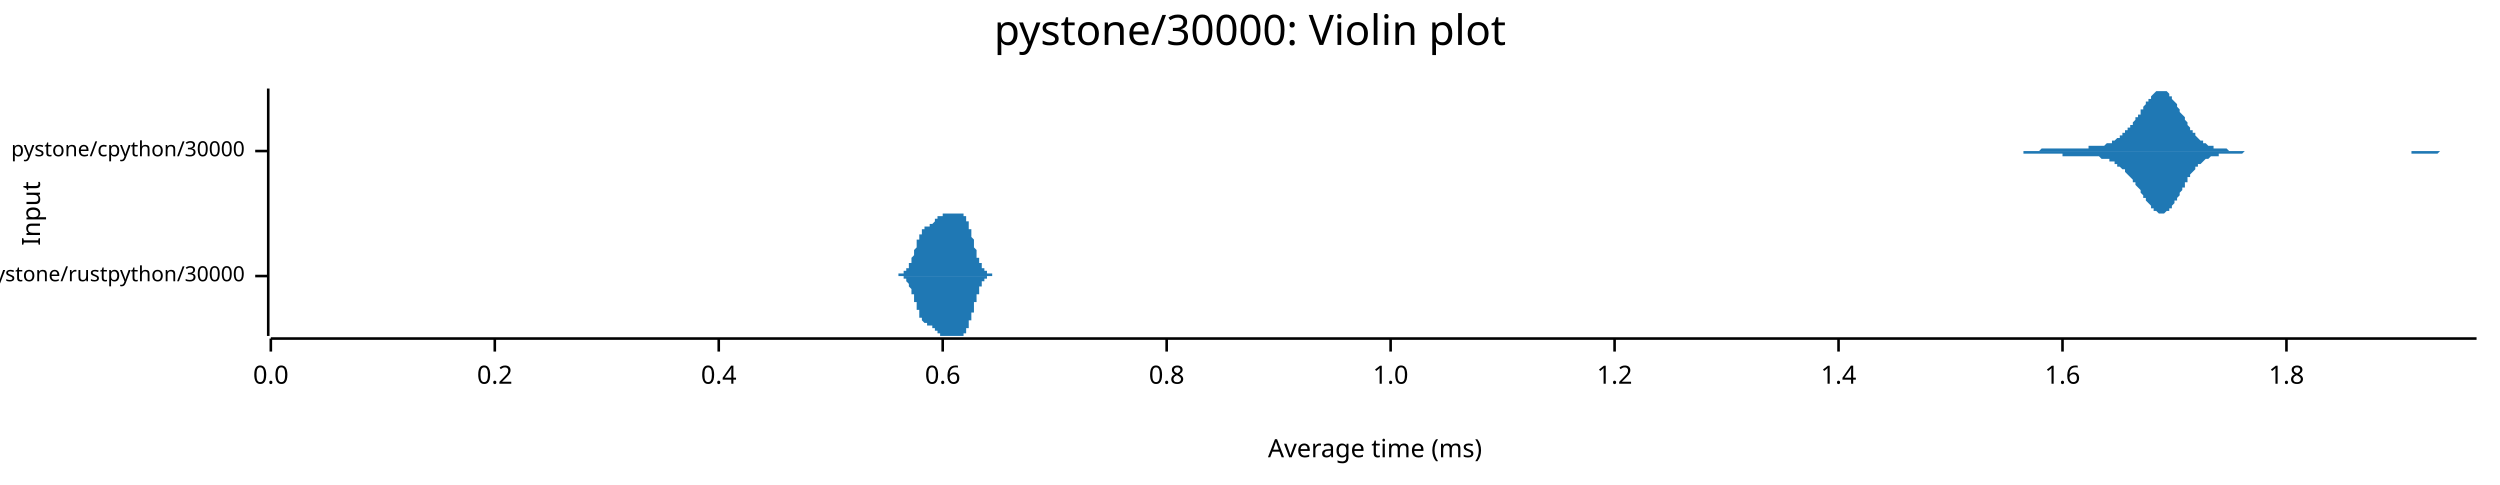
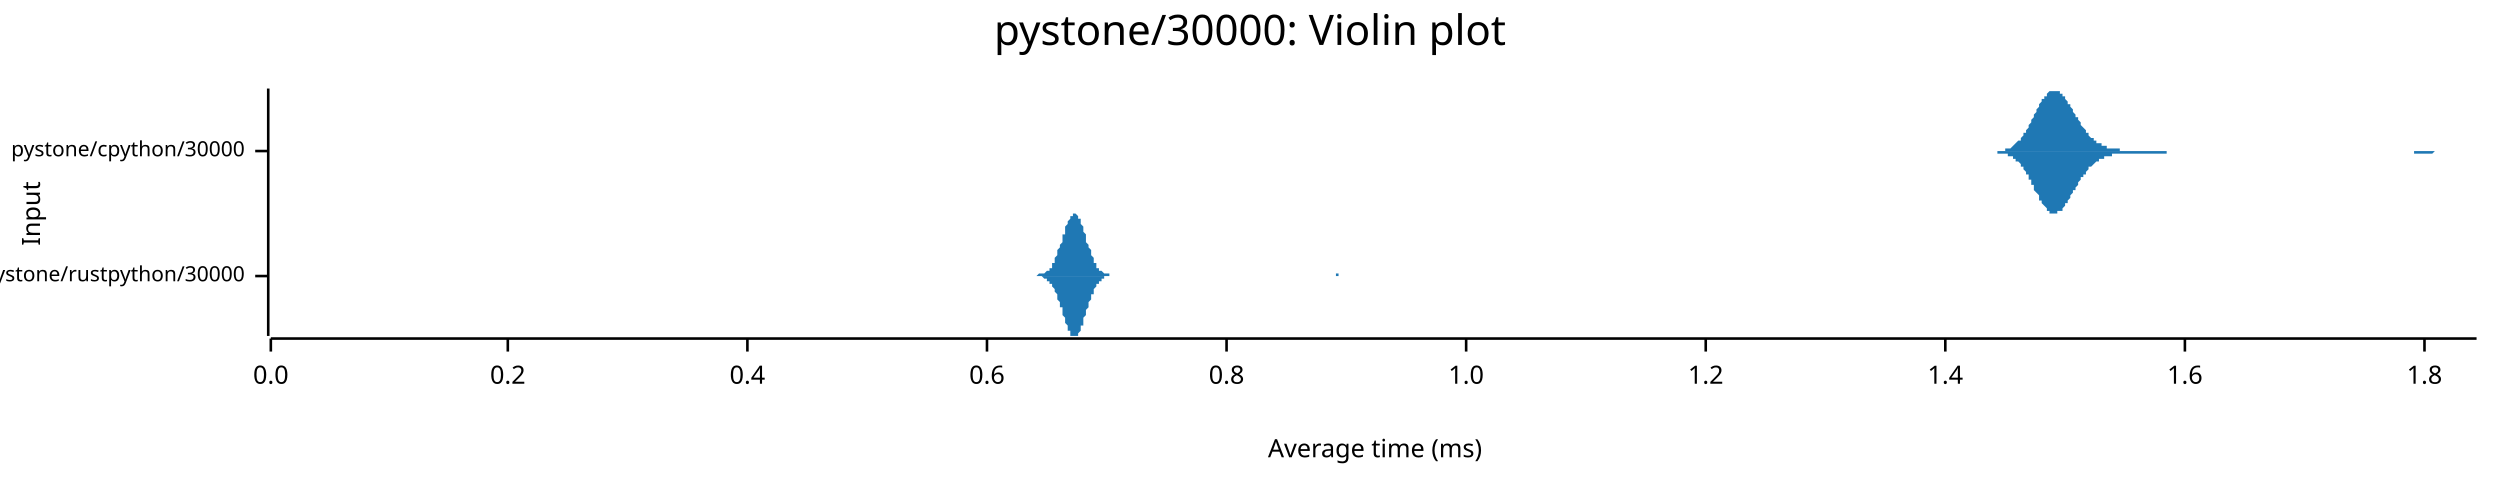
<svg xmlns="http://www.w3.org/2000/svg" width="960" height="186" viewBox="0 0 960 186">
  <text x="480" y="5" dy="0.76em" text-anchor="middle" font-family="sans-serif" font-size="16.129" opacity="1" fill="#000000">
pystone/30000: Violin plot
</text>
  <text x="8" y="82" dy="0.76em" text-anchor="middle" font-family="sans-serif" font-size="9.677" opacity="1" fill="#000000" transform="rotate(270, 8, 82)">
Input
</text>
  <text x="528" y="178" dy="-0.5ex" text-anchor="middle" font-family="sans-serif" font-size="9.677" opacity="1" fill="#000000">
Average time (ms)
</text>
  <polyline fill="none" opacity="1" stroke="#000000" stroke-width="1" points="103,34 103,129 " />
  <text x="94" y="106" dy="0.5ex" text-anchor="end" font-family="sans-serif" font-size="8.065" opacity="1" fill="#000000">
pystone/rustpython/30000
</text>
  <polyline fill="none" opacity="1" stroke="#000000" stroke-width="1" points="98,106 103,106 " />
  <text x="94" y="58" dy="0.5ex" text-anchor="end" font-family="sans-serif" font-size="8.065" opacity="1" fill="#000000">
pystone/cpython/30000
</text>
  <polyline fill="none" opacity="1" stroke="#000000" stroke-width="1" points="98,58 103,58 " />
  <polyline fill="none" opacity="1" stroke="#000000" stroke-width="1" points="104,130 951,130 " />
  <text x="104" y="140" dy="0.76em" text-anchor="middle" font-family="sans-serif" font-size="9.677" opacity="1" fill="#000000">
0.0
</text>
  <polyline fill="none" opacity="1" stroke="#000000" stroke-width="1" points="104,130 104,135 " />
-   <text x="190" y="140" dy="0.76em" text-anchor="middle" font-family="sans-serif" font-size="9.677" opacity="1" fill="#000000">
+   <text x="195" y="140" dy="0.76em" text-anchor="middle" font-family="sans-serif" font-size="9.677" opacity="1" fill="#000000">
0.2
</text>
-   <polyline fill="none" opacity="1" stroke="#000000" stroke-width="1" points="190,130 190,135 " />
-   <text x="276" y="140" dy="0.76em" text-anchor="middle" font-family="sans-serif" font-size="9.677" opacity="1" fill="#000000">
+   <polyline fill="none" opacity="1" stroke="#000000" stroke-width="1" points="195,130 195,135 " />
+   <text x="287" y="140" dy="0.76em" text-anchor="middle" font-family="sans-serif" font-size="9.677" opacity="1" fill="#000000">
0.4
</text>
-   <polyline fill="none" opacity="1" stroke="#000000" stroke-width="1" points="276,130 276,135 " />
-   <text x="362" y="140" dy="0.76em" text-anchor="middle" font-family="sans-serif" font-size="9.677" opacity="1" fill="#000000">
+   <polyline fill="none" opacity="1" stroke="#000000" stroke-width="1" points="287,130 287,135 " />
+   <text x="379" y="140" dy="0.76em" text-anchor="middle" font-family="sans-serif" font-size="9.677" opacity="1" fill="#000000">
0.6
</text>
-   <polyline fill="none" opacity="1" stroke="#000000" stroke-width="1" points="362,130 362,135 " />
-   <text x="448" y="140" dy="0.76em" text-anchor="middle" font-family="sans-serif" font-size="9.677" opacity="1" fill="#000000">
+   <polyline fill="none" opacity="1" stroke="#000000" stroke-width="1" points="379,130 379,135 " />
+   <text x="471" y="140" dy="0.76em" text-anchor="middle" font-family="sans-serif" font-size="9.677" opacity="1" fill="#000000">
0.8
</text>
-   <polyline fill="none" opacity="1" stroke="#000000" stroke-width="1" points="448,130 448,135 " />
-   <text x="534" y="140" dy="0.76em" text-anchor="middle" font-family="sans-serif" font-size="9.677" opacity="1" fill="#000000">
+   <polyline fill="none" opacity="1" stroke="#000000" stroke-width="1" points="471,130 471,135 " />
+   <text x="563" y="140" dy="0.76em" text-anchor="middle" font-family="sans-serif" font-size="9.677" opacity="1" fill="#000000">
1.0
</text>
-   <polyline fill="none" opacity="1" stroke="#000000" stroke-width="1" points="534,130 534,135 " />
-   <text x="620" y="140" dy="0.76em" text-anchor="middle" font-family="sans-serif" font-size="9.677" opacity="1" fill="#000000">
+   <polyline fill="none" opacity="1" stroke="#000000" stroke-width="1" points="563,130 563,135 " />
+   <text x="655" y="140" dy="0.76em" text-anchor="middle" font-family="sans-serif" font-size="9.677" opacity="1" fill="#000000">
1.2
</text>
-   <polyline fill="none" opacity="1" stroke="#000000" stroke-width="1" points="620,130 620,135 " />
-   <text x="706" y="140" dy="0.76em" text-anchor="middle" font-family="sans-serif" font-size="9.677" opacity="1" fill="#000000">
+   <polyline fill="none" opacity="1" stroke="#000000" stroke-width="1" points="655,130 655,135 " />
+   <text x="747" y="140" dy="0.76em" text-anchor="middle" font-family="sans-serif" font-size="9.677" opacity="1" fill="#000000">
1.4
</text>
-   <polyline fill="none" opacity="1" stroke="#000000" stroke-width="1" points="706,130 706,135 " />
-   <text x="792" y="140" dy="0.76em" text-anchor="middle" font-family="sans-serif" font-size="9.677" opacity="1" fill="#000000">
+   <polyline fill="none" opacity="1" stroke="#000000" stroke-width="1" points="747,130 747,135 " />
+   <text x="839" y="140" dy="0.76em" text-anchor="middle" font-family="sans-serif" font-size="9.677" opacity="1" fill="#000000">
1.6
</text>
-   <polyline fill="none" opacity="1" stroke="#000000" stroke-width="1" points="792,130 792,135 " />
-   <text x="878" y="140" dy="0.76em" text-anchor="middle" font-family="sans-serif" font-size="9.677" opacity="1" fill="#000000">
+   <polyline fill="none" opacity="1" stroke="#000000" stroke-width="1" points="839,130 839,135 " />
+   <text x="931" y="140" dy="0.76em" text-anchor="middle" font-family="sans-serif" font-size="9.677" opacity="1" fill="#000000">
1.8
</text>
-   <polyline fill="none" opacity="1" stroke="#000000" stroke-width="1" points="878,130 878,135 " />
-   <polygon opacity="1" fill="#1F78B4" points="342,106 342,106 342,106 342,106 342,106 342,106 342,106 342,106 343,106 343,106 343,106 343,106 343,106 343,106 343,106 343,106 343,106 343,106 343,106 343,106 344,106 344,106 344,106 344,106 344,106 344,106 344,106 344,106 344,106 344,106 344,106 344,106 345,106 345,106 345,106 345,106 345,106 345,106 345,106 345,105 345,105 345,105 345,105 345,105 346,105 346,105 346,105 346,105 346,105 346,105 346,105 346,105 346,105 346,105 346,105 347,105 347,105 347,105 347,105 347,105 347,105 347,105 347,105 347,105 347,104 347,104 347,104 348,104 348,104 348,104 348,104 348,104 348,104 348,104 348,104 348,103 348,103 348,103 348,103 349,103 349,103 349,103 349,103 349,102 349,102 349,102 349,102 349,102 349,102 349,101 349,101 350,101 350,101 350,101 350,100 350,100 350,100 350,100 350,99 350,99 350,99 350,99 351,98 351,98 351,98 351,98 351,97 351,97 351,97 351,97 351,96 351,96 351,96 351,96 352,95 352,95 352,95 352,94 352,94 352,94 352,94 352,93 352,93 352,93 352,93 352,92 353,92 353,92 353,92 353,91 353,91 353,91 353,91 353,90 353,90 353,90 353,90 354,90 354,90 354,89 354,89 354,89 354,89 354,89 354,89 354,88 354,88 354,88 354,88 355,88 355,88 355,88 355,88 355,88 355,88 355,87 355,87 355,87 355,87 355,87 355,87 356,87 356,87 356,87 356,87 356,87 356,87 356,87 356,87 356,87 356,87 356,87 356,87 357,87 357,87 357,87 357,87 357,87 357,87 357,87 357,87 357,86 357,86 357,86 358,86 358,86 358,86 358,86 358,86 358,86 358,86 358,86 358,86 358,86 358,86 358,86 359,85 359,85 359,85 359,85 359,85 359,85 359,85 359,85 359,85 359,85 359,84 359,84 360,84 360,84 360,84 360,84 360,84 360,84 360,84 360,84 360,84 360,83 360,83 360,83 361,83 361,83 361,83 361,83 361,83 361,83 361,83 361,83 361,83 361,83 361,83 362,83 362,83 362,82 362,82 362,82 362,82 362,82 362,82 362,82 362,82 362,82 362,82 363,82 363,82 363,82 363,82 363,82 363,82 363,82 363,82 363,82 363,82 363,82 363,82 364,82 364,82 364,82 364,82 364,82 364,82 364,82 364,82 364,82 364,82 364,82 364,82 365,82 365,82 365,82 365,82 365,82 365,82 365,82 365,82 365,82 365,82 365,82 366,82 366,82 366,82 366,82 366,82 366,82 366,82 366,82 366,82 366,82 366,82 366,82 367,82 367,82 367,82 367,82 367,82 367,82 367,82 367,82 367,82 367,82 367,82 367,82 368,82 368,82 368,82 368,82 368,82 368,82 368,82 368,82 368,82 368,82 368,82 368,82 369,82 369,82 369,82 369,82 369,82 369,82 369,82 369,82 369,82 369,82 369,82 370,82 370,82 370,82 370,82 370,82 370,83 370,83 370,83 370,83 370,83 370,83 370,83 371,83 371,83 371,83 371,84 371,84 371,84 371,84 371,84 371,84 371,85 371,85 371,85 372,85 372,85 372,86 372,86 372,86 372,86 372,87 372,87 372,87 372,87 372,88 372,88 373,88 373,89 373,89 373,89 373,90 373,90 373,90 373,90 373,91 373,91 373,91 374,92 374,92 374,92 374,93 374,93 374,93 374,94 374,94 374,94 374,95 374,95 374,95 375,96 375,96 375,96 375,96 375,97 375,97 375,97 375,98 375,98 375,98 375,98 375,99 376,99 376,99 376,99 376,100 376,100 376,100 376,100 376,101 376,101 376,101 376,101 377,101 377,102 377,102 377,102 377,102 377,102 377,102 377,103 377,103 377,103 377,103 377,103 378,103 378,103 378,103 378,104 378,104 378,104 378,104 378,104 378,104 378,104 378,104 378,104 379,104 379,104 379,105 379,105 379,105 379,105 379,105 379,105 379,105 379,105 379,105 379,105 380,105 380,105 380,105 380,105 380,105 380,105 380,105 380,105 380,105 380,105 380,105 381,105 381,105 381,105 381,105 381,105 381,106 381,106 381,106 381,106 381,106 381,106 381,106 382,106 382,106 382,106 382,106 382,106 382,106 382,106 382,106 382,106 382,106 382,106 382,106 383,106 383,106 383,106 383,106 383,106 383,106 383,106 383,106 383,106 383,106 383,106 383,106 384,106 384,106 384,106 384,106 384,106 384,106 384,106 384,106 384,106 384,106 384,106 342,106 " />
-   <polygon opacity="1" fill="#1F78B4" points="342,106 342,106 342,106 342,106 342,106 342,106 342,106 342,106 343,106 343,106 343,106 343,106 343,106 343,106 343,106 343,106 343,106 343,106 343,106 343,106 344,106 344,106 344,106 344,106 344,106 344,106 344,106 344,106 344,106 344,106 344,106 344,106 345,106 345,106 345,106 345,106 345,106 345,106 345,106 345,106 345,106 345,106 345,106 345,106 346,106 346,106 346,106 346,106 346,106 346,106 346,106 346,106 346,106 346,106 346,106 347,106 347,107 347,107 347,107 347,107 347,107 347,107 347,107 347,107 347,107 347,107 347,107 348,107 348,107 348,107 348,108 348,108 348,108 348,108 348,108 348,108 348,108 348,108 348,108 349,109 349,109 349,109 349,109 349,109 349,109 349,109 349,110 349,110 349,110 349,110 349,110 350,111 350,111 350,111 350,111 350,111 350,112 350,112 350,112 350,112 350,113 350,113 351,113 351,113 351,114 351,114 351,114 351,114 351,115 351,115 351,115 351,115 351,116 351,116 352,116 352,116 352,117 352,117 352,117 352,118 352,118 352,118 352,118 352,119 352,119 352,119 353,119 353,120 353,120 353,120 353,120 353,121 353,121 353,121 353,121 353,121 353,122 354,122 354,122 354,122 354,122 354,122 354,123 354,123 354,123 354,123 354,123 354,123 354,123 355,124 355,124 355,124 355,124 355,124 355,124 355,124 355,124 355,124 355,124 355,124 355,124 356,124 356,124 356,124 356,124 356,124 356,125 356,125 356,125 356,125 356,125 356,125 356,125 357,125 357,125 357,125 357,125 357,125 357,125 357,125 357,125 357,125 357,125 357,125 358,125 358,125 358,125 358,125 358,125 358,126 358,126 358,126 358,126 358,126 358,126 358,126 359,126 359,126 359,126 359,126 359,126 359,127 359,127 359,127 359,127 359,127 359,127 359,127 360,127 360,127 360,127 360,128 360,128 360,128 360,128 360,128 360,128 360,128 360,128 360,128 361,128 361,128 361,128 361,129 361,129 361,129 361,129 361,129 361,129 361,129 361,129 362,129 362,129 362,129 362,129 362,129 362,129 362,129 362,129 362,129 362,129 362,129 362,129 363,129 363,129 363,129 363,129 363,129 363,129 363,129 363,129 363,129 363,129 363,129 363,129 364,129 364,129 364,129 364,129 364,129 364,129 364,129 364,129 364,129 364,129 364,129 364,129 365,129 365,129 365,129 365,129 365,129 365,129 365,129 365,129 365,129 365,129 365,129 366,129 366,129 366,129 366,129 366,129 366,129 366,129 366,129 366,129 366,129 366,129 366,129 367,129 367,129 367,129 367,129 367,129 367,129 367,129 367,129 367,129 367,129 367,129 367,129 368,129 368,129 368,129 368,129 368,129 368,129 368,129 368,129 368,129 368,129 368,129 368,129 369,129 369,129 369,129 369,129 369,129 369,129 369,129 369,129 369,129 369,129 369,129 370,129 370,129 370,129 370,129 370,129 370,129 370,129 370,129 370,129 370,129 370,129 370,128 371,128 371,128 371,128 371,128 371,128 371,128 371,127 371,127 371,127 371,127 371,127 371,126 372,126 372,126 372,126 372,126 372,125 372,125 372,125 372,125 372,124 372,124 372,124 372,123 373,123 373,123 373,123 373,122 373,122 373,122 373,121 373,121 373,121 373,120 373,120 374,120 374,119 374,119 374,119 374,118 374,118 374,118 374,118 374,117 374,117 374,117 374,116 375,116 375,116 375,115 375,115 375,115 375,114 375,114 375,114 375,114 375,113 375,113 375,113 376,113 376,112 376,112 376,112 376,112 376,111 376,111 376,111 376,111 376,111 376,110 377,110 377,110 377,110 377,110 377,109 377,109 377,109 377,109 377,109 377,109 377,109 377,108 378,108 378,108 378,108 378,108 378,108 378,108 378,108 378,108 378,107 378,107 378,107 378,107 379,107 379,107 379,107 379,107 379,107 379,107 379,107 379,107 379,107 379,107 379,107 379,106 380,106 380,106 380,106 380,106 380,106 380,106 380,106 380,106 380,106 380,106 380,106 381,106 381,106 381,106 381,106 381,106 381,106 381,106 381,106 381,106 381,106 381,106 381,106 382,106 382,106 382,106 382,106 382,106 382,106 382,106 382,106 382,106 382,106 382,106 382,106 383,106 383,106 383,106 383,106 383,106 383,106 383,106 383,106 383,106 383,106 383,106 383,106 384,106 384,106 384,106 384,106 384,106 384,106 384,106 384,106 384,106 384,106 384,106 342,106 " />
-   <polygon opacity="1" fill="#1F78B4" points="766,58 766,58 767,58 767,58 768,58 768,58 768,58 769,58 769,58 769,58 770,58 770,58 771,58 771,58 771,58 772,58 772,58 772,58 773,58 773,58 773,58 774,58 774,58 775,58 775,58 775,58 776,58 776,58 776,58 777,58 777,58 778,58 778,58 778,58 779,58 779,58 779,58 780,58 780,58 780,58 781,58 781,58 782,58 782,58 782,58 783,58 783,58 783,58 784,57 784,57 785,57 785,57 785,57 786,57 786,57 786,57 787,57 787,57 788,57 788,57 788,57 789,57 789,57 789,57 790,57 790,57 790,57 791,57 791,57 792,57 792,57 792,57 793,57 793,57 793,57 794,57 794,57 795,57 795,57 795,57 796,57 796,57 796,57 797,57 797,57 797,57 798,57 798,57 799,57 799,57 799,57 800,57 800,57 800,57 801,57 801,57 802,57 802,56 802,56 803,56 803,56 803,56 804,56 804,56 805,56 805,56 805,56 806,56 806,56 806,56 807,56 807,56 807,56 808,56 808,56 809,55 809,55 809,55 810,55 810,55 810,55 811,55 811,54 812,54 812,54 812,54 813,53 813,53 813,53 814,53 814,52 814,52 815,52 815,51 816,51 816,51 816,50 817,50 817,50 817,49 818,49 818,48 819,48 819,47 819,47 820,46 820,46 820,45 821,45 821,44 822,44 822,43 822,42 823,42 823,41 823,41 824,40 824,40 824,39 825,39 825,38 826,38 826,37 826,37 827,36 827,36 827,36 828,35 828,35 829,35 829,35 829,35 830,35 830,34 830,35 831,35 831,35 831,35 832,35 832,35 833,36 833,36 833,37 834,37 834,37 834,38 835,39 835,39 836,40 836,40 836,41 837,42 837,42 837,43 838,44 838,44 839,45 839,46 839,46 840,47 840,47 840,48 841,49 841,49 841,50 842,50 842,51 843,51 843,52 843,52 844,53 844,53 844,53 845,54 845,54 846,54 846,55 846,55 847,55 847,55 847,55 848,56 848,56 848,56 849,56 849,56 850,56 850,57 850,57 851,57 851,57 851,57 852,57 852,57 853,57 853,57 853,57 854,57 854,57 854,57 855,57 855,57 856,58 856,58 856,58 857,58 857,58 857,58 858,58 858,58 858,58 859,58 859,58 860,58 860,58 860,58 861,58 861,58 861,58 862,58 862,58 863,58 863,58 863,58 864,58 864,58 864,58 865,58 865,58 865,58 866,58 866,58 867,58 867,58 867,58 868,58 868,58 868,58 869,58 869,58 870,58 870,58 870,58 871,58 871,58 871,58 872,58 872,58 873,58 873,58 873,58 874,58 874,58 874,58 875,58 875,58 875,58 876,58 876,58 877,58 877,58 877,58 878,58 878,58 878,58 879,58 879,58 880,58 880,58 880,58 881,58 881,58 881,58 882,58 882,58 882,58 883,58 883,58 884,58 884,58 884,58 885,58 885,58 885,58 886,58 886,58 887,58 887,58 887,58 888,58 888,58 888,58 889,58 889,58 890,58 890,58 890,58 891,58 891,58 891,58 892,58 892,58 892,58 893,58 893,58 894,58 894,58 894,58 895,58 895,58 895,58 896,58 896,58 897,58 897,58 897,58 898,58 898,58 898,58 899,58 899,58 899,58 900,58 900,58 901,58 901,58 901,58 902,58 902,58 902,58 903,58 903,58 904,58 904,58 904,58 905,58 905,58 905,58 906,58 906,58 907,58 907,58 907,58 908,58 908,58 908,58 909,58 909,58 909,58 910,58 910,58 911,58 911,58 911,58 912,58 912,58 912,58 913,58 913,58 914,58 914,58 914,58 915,58 915,58 915,58 916,58 916,58 917,58 917,58 917,58 918,58 918,58 918,58 919,58 919,58 919,58 920,58 920,58 921,58 921,58 921,58 922,58 922,58 922,58 923,58 923,58 924,58 924,58 924,58 925,58 925,58 925,58 926,58 926,58 926,58 927,58 927,58 928,58 928,58 928,58 929,58 929,58 929,58 930,58 930,58 931,58 931,58 931,58 932,58 932,58 932,58 933,58 933,58 934,58 934,58 934,58 935,58 935,58 935,58 936,58 936,58 936,58 937,58 937,58 938,58 938,58 938,58 939,58 939,58 939,58 940,58 940,58 941,58 941,58 941,58 942,58 942,58 942,58 943,58 943,58 943,58 944,58 944,58 945,58 945,58 945,58 946,58 946,58 946,58 947,58 947,58 948,58 948,58 948,58 949,58 949,58 949,58 950,58 950,58 951,58 951,58 766,58 " />
-   <polygon opacity="1" fill="#1F78B4" points="766,58 766,58 767,58 767,58 768,58 768,58 768,58 769,58 769,58 769,58 770,58 770,58 771,58 771,58 771,58 772,58 772,58 772,58 773,58 773,58 773,58 774,58 774,58 775,58 775,58 775,58 776,58 776,58 776,58 777,58 777,59 778,59 778,59 778,59 779,59 779,59 779,59 780,59 780,59 780,59 781,59 781,59 782,59 782,59 782,59 783,59 783,59 783,59 784,59 784,59 785,59 785,59 785,59 786,59 786,59 786,59 787,59 787,59 788,59 788,59 788,59 789,59 789,59 789,59 790,59 790,59 790,59 791,59 791,59 792,59 792,59 792,60 793,60 793,60 793,60 794,60 794,60 795,60 795,60 795,60 796,60 796,60 796,60 797,60 797,60 797,60 798,60 798,60 799,60 799,60 799,60 800,60 800,60 800,60 801,60 801,60 802,60 802,60 802,60 803,60 803,60 803,60 804,60 804,60 805,60 805,60 805,60 806,60 806,60 806,60 807,61 807,61 807,61 808,61 808,61 809,61 809,61 809,61 810,61 810,62 810,62 811,62 811,62 812,62 812,63 812,63 813,63 813,63 813,64 814,64 814,64 814,64 815,65 815,65 816,65 816,66 816,66 817,67 817,67 817,67 818,68 818,68 819,69 819,69 819,70 820,70 820,71 820,71 821,72 821,72 822,73 822,73 822,74 823,75 823,75 823,76 824,76 824,77 824,77 825,78 825,78 826,79 826,79 826,80 827,80 827,81 827,81 828,81 828,81 829,82 829,82 829,82 830,82 830,82 830,82 831,82 831,82 831,82 832,81 832,81 833,81 833,80 833,80 834,80 834,79 834,79 835,78 835,77 836,77 836,76 836,76 837,75 837,74 837,74 838,73 838,72 839,72 839,71 839,70 840,70 840,69 840,68 841,68 841,67 841,67 842,66 842,66 843,65 843,65 843,64 844,64 844,64 844,63 845,63 845,63 846,62 846,62 846,62 847,61 847,61 847,61 848,61 848,61 848,61 849,60 849,60 850,60 850,60 850,60 851,60 851,60 851,60 852,60 852,59 853,59 853,59 853,59 854,59 854,59 854,59 855,59 855,59 856,59 856,59 856,59 857,59 857,59 857,59 858,59 858,59 858,59 859,59 859,59 860,59 860,59 860,59 861,59 861,59 861,59 862,58 862,58 863,58 863,58 863,58 864,58 864,58 864,58 865,58 865,58 865,58 866,58 866,58 867,58 867,58 867,58 868,58 868,58 868,58 869,58 869,58 870,58 870,58 870,58 871,58 871,58 871,58 872,58 872,58 873,58 873,58 873,58 874,58 874,58 874,58 875,58 875,58 875,58 876,58 876,58 877,58 877,58 877,58 878,58 878,58 878,58 879,58 879,58 880,58 880,58 880,58 881,58 881,58 881,58 882,58 882,58 882,58 883,58 883,58 884,58 884,58 884,58 885,58 885,58 885,58 886,58 886,58 887,58 887,58 887,58 888,58 888,58 888,58 889,58 889,58 890,58 890,58 890,58 891,58 891,58 891,58 892,58 892,58 892,58 893,58 893,58 894,58 894,58 894,58 895,58 895,58 895,58 896,58 896,58 897,58 897,58 897,58 898,58 898,58 898,58 899,58 899,58 899,58 900,58 900,58 901,58 901,58 901,58 902,58 902,58 902,58 903,58 903,58 904,58 904,58 904,58 905,58 905,58 905,58 906,58 906,58 907,58 907,58 907,58 908,58 908,58 908,58 909,58 909,58 909,58 910,58 910,58 911,58 911,58 911,58 912,58 912,58 912,58 913,58 913,58 914,58 914,58 914,58 915,58 915,58 915,58 916,58 916,58 917,58 917,58 917,58 918,58 918,58 918,58 919,58 919,58 919,58 920,58 920,58 921,58 921,58 921,58 922,58 922,58 922,58 923,58 923,58 924,58 924,58 924,58 925,58 925,58 925,58 926,58 926,58 926,59 927,59 927,59 928,59 928,59 928,59 929,59 929,59 929,59 930,59 930,59 931,59 931,59 931,59 932,59 932,59 932,59 933,59 933,59 934,59 934,59 934,59 935,59 935,59 935,59 936,59 936,59 936,59 937,58 937,58 938,58 938,58 938,58 939,58 939,58 939,58 940,58 940,58 941,58 941,58 941,58 942,58 942,58 942,58 943,58 943,58 943,58 944,58 944,58 945,58 945,58 945,58 946,58 946,58 946,58 947,58 947,58 948,58 948,58 948,58 949,58 949,58 949,58 950,58 950,58 951,58 951,58 766,58 " />
+   <polyline fill="none" opacity="1" stroke="#000000" stroke-width="1" points="931,130 931,135 " />
+   <polygon opacity="1" fill="#1F78B4" points="392,106 393,106 393,106 393,106 393,106 394,106 394,106 394,106 394,106 395,106 395,106 395,106 396,106 396,106 396,106 396,106 397,106 397,106 397,106 397,106 398,106 398,106 398,106 398,106 399,105 399,105 399,105 400,105 400,105 400,105 400,105 401,105 401,105 401,105 401,105 402,104 402,104 402,104 402,104 403,104 403,103 403,103 404,103 404,102 404,102 404,101 405,101 405,100 405,100 405,99 406,98 406,98 406,97 406,96 407,95 407,95 407,94 408,93 408,92 408,91 408,90 409,90 409,89 409,88 409,87 410,86 410,86 410,85 411,84 411,84 411,83 411,83 412,83 412,82 412,82 412,82 413,82 413,82 413,82 413,82 414,83 414,83 414,84 415,84 415,85 415,86 415,86 416,87 416,88 416,89 416,89 417,90 417,91 417,92 417,93 418,94 418,95 418,95 419,96 419,97 419,98 419,98 420,99 420,100 420,100 420,101 421,101 421,102 421,102 421,103 422,103 422,103 422,104 423,104 423,104 423,104 423,104 424,105 424,105 424,105 424,105 425,105 425,105 425,105 426,105 426,105 426,105 426,106 427,106 427,106 427,106 427,106 428,106 428,106 428,106 428,106 429,106 429,106 429,106 430,106 430,106 430,106 430,106 431,106 431,106 431,106 431,106 432,106 432,106 432,106 432,106 433,106 433,106 433,106 434,106 434,106 434,106 434,106 435,106 435,106 435,106 435,106 436,106 436,106 436,106 436,106 437,106 437,106 437,106 438,106 438,106 438,106 438,106 439,106 439,106 439,106 439,106 440,106 440,106 440,106 441,106 441,106 441,106 441,106 442,106 442,106 442,106 442,106 443,106 443,106 443,106 443,106 444,106 444,106 444,106 445,106 445,106 445,106 445,106 446,106 446,106 446,106 446,106 447,106 447,106 447,106 447,106 448,106 448,106 448,106 449,106 449,106 449,106 449,106 450,106 450,106 450,106 450,106 451,106 451,106 451,106 451,106 452,106 452,106 452,106 453,106 453,106 453,106 453,106 454,106 454,106 454,106 454,106 455,106 455,106 455,106 456,106 456,106 456,106 456,106 457,106 457,106 457,106 457,106 458,106 458,106 458,106 458,106 459,106 459,106 459,106 460,106 460,106 460,106 460,106 461,106 461,106 461,106 461,106 462,106 462,106 462,106 462,106 463,106 463,106 463,106 464,106 464,106 464,106 464,106 465,106 465,106 465,106 465,106 466,106 466,106 466,106 466,106 467,106 467,106 467,106 468,106 468,106 468,106 468,106 469,106 469,106 469,106 469,106 470,106 470,106 470,106 471,106 471,106 471,106 471,106 472,106 472,106 472,106 472,106 473,106 473,106 473,106 473,106 474,106 474,106 474,106 475,106 475,106 475,106 475,106 476,106 476,106 476,106 476,106 477,106 477,106 477,106 477,106 478,106 478,106 478,106 479,106 479,106 479,106 479,106 480,106 480,106 480,106 480,106 481,106 481,106 481,106 481,106 482,106 482,106 482,106 483,106 483,106 483,106 483,106 484,106 484,106 484,106 484,106 485,106 485,106 485,106 486,106 486,106 486,106 486,106 487,106 487,106 487,106 487,106 488,106 488,106 488,106 488,106 489,106 489,106 489,106 490,106 490,106 490,106 490,106 491,106 491,106 491,106 491,106 492,106 492,106 492,106 492,106 493,106 493,106 493,106 494,106 494,106 494,106 494,106 495,106 495,106 495,106 495,106 496,106 496,106 496,106 496,106 497,106 497,106 497,106 498,106 498,106 498,106 498,106 499,106 499,106 499,106 499,106 500,106 500,106 500,106 501,106 501,106 501,106 501,106 502,106 502,106 502,106 502,106 503,106 503,106 503,106 503,106 504,106 504,106 504,106 505,106 505,106 505,106 505,106 506,106 506,106 506,106 506,106 507,106 507,106 507,106 507,106 508,106 508,106 508,106 509,106 509,106 509,106 509,106 510,106 510,106 510,106 510,106 511,106 511,106 511,106 511,106 512,106 512,106 512,106 513,106 513,105 513,105 513,105 514,105 514,106 514,106 514,106 515,106 515,106 515,106 516,106 516,106 516,106 516,106 517,106 517,106 517,106 517,106 518,106 518,106 518,106 518,106 519,106 519,106 519,106 520,106 520,106 520,106 520,106 521,106 521,106 521,106 521,106 522,106 522,106 522,106 522,106 523,106 523,106 523,106 524,106 524,106 524,106 524,106 525,106 525,106 525,106 525,106 526,106 526,106 526,106 392,106 " />
+   <polygon opacity="1" fill="#1F78B4" points="392,106 393,106 393,106 393,106 393,106 394,106 394,106 394,106 394,106 395,106 395,106 395,106 396,106 396,106 396,106 396,106 397,106 397,106 397,106 397,106 398,106 398,106 398,106 398,106 399,106 399,106 399,106 400,106 400,106 400,106 400,106 401,107 401,107 401,107 401,107 402,107 402,107 402,107 402,108 403,108 403,108 403,109 404,109 404,109 404,110 404,110 405,111 405,111 405,112 405,112 406,113 406,114 406,114 406,115 407,116 407,117 407,118 408,118 408,119 408,120 408,121 409,122 409,123 409,124 409,124 410,125 410,126 410,127 411,127 411,128 411,128 411,129 412,129 412,129 412,129 412,129 413,129 413,129 413,129 413,129 414,129 414,128 414,128 415,127 415,127 415,126 415,125 416,125 416,124 416,123 416,122 417,121 417,120 417,119 417,119 418,118 418,117 418,116 419,115 419,115 419,114 419,113 420,113 420,112 420,111 420,111 421,110 421,110 421,109 421,109 422,109 422,108 422,108 423,108 423,107 423,107 423,107 424,107 424,107 424,107 424,106 425,106 425,106 425,106 426,106 426,106 426,106 426,106 427,106 427,106 427,106 427,106 428,106 428,106 428,106 428,106 429,106 429,106 429,106 430,106 430,106 430,106 430,106 431,106 431,106 431,106 431,106 432,106 432,106 432,106 432,106 433,106 433,106 433,106 434,106 434,106 434,106 434,106 435,106 435,106 435,106 435,106 436,106 436,106 436,106 436,106 437,106 437,106 437,106 438,106 438,106 438,106 438,106 439,106 439,106 439,106 439,106 440,106 440,106 440,106 441,106 441,106 441,106 441,106 442,106 442,106 442,106 442,106 443,106 443,106 443,106 443,106 444,106 444,106 444,106 445,106 445,106 445,106 445,106 446,106 446,106 446,106 446,106 447,106 447,106 447,106 447,106 448,106 448,106 448,106 449,106 449,106 449,106 449,106 450,106 450,106 450,106 450,106 451,106 451,106 451,106 451,106 452,106 452,106 452,106 453,106 453,106 453,106 453,106 454,106 454,106 454,106 454,106 455,106 455,106 455,106 456,106 456,106 456,106 456,106 457,106 457,106 457,106 457,106 458,106 458,106 458,106 458,106 459,106 459,106 459,106 460,106 460,106 460,106 460,106 461,106 461,106 461,106 461,106 462,106 462,106 462,106 462,106 463,106 463,106 463,106 464,106 464,106 464,106 464,106 465,106 465,106 465,106 465,106 466,106 466,106 466,106 466,106 467,106 467,106 467,106 468,106 468,106 468,106 468,106 469,106 469,106 469,106 469,106 470,106 470,106 470,106 471,106 471,106 471,106 471,106 472,106 472,106 472,106 472,106 473,106 473,106 473,106 473,106 474,106 474,106 474,106 475,106 475,106 475,106 475,106 476,106 476,106 476,106 476,106 477,106 477,106 477,106 477,106 478,106 478,106 478,106 479,106 479,106 479,106 479,106 480,106 480,106 480,106 480,106 481,106 481,106 481,106 481,106 482,106 482,106 482,106 483,106 483,106 483,106 483,106 484,106 484,106 484,106 484,106 485,106 485,106 485,106 486,106 486,106 486,106 486,106 487,106 487,106 487,106 487,106 488,106 488,106 488,106 488,106 489,106 489,106 489,106 490,106 490,106 490,106 490,106 491,106 491,106 491,106 491,106 492,106 492,106 492,106 492,106 493,106 493,106 493,106 494,106 494,106 494,106 494,106 495,106 495,106 495,106 495,106 496,106 496,106 496,106 496,106 497,106 497,106 497,106 498,106 498,106 498,106 498,106 499,106 499,106 499,106 499,106 500,106 500,106 500,106 501,106 501,106 501,106 501,106 502,106 502,106 502,106 502,106 503,106 503,106 503,106 503,106 504,106 504,106 504,106 505,106 505,106 505,106 505,106 506,106 506,106 506,106 506,106 507,106 507,106 507,106 507,106 508,106 508,106 508,106 509,106 509,106 509,106 509,106 510,106 510,106 510,106 510,106 511,106 511,106 511,106 511,106 512,106 512,106 512,106 513,106 513,106 513,106 513,106 514,106 514,106 514,106 514,106 515,106 515,106 515,106 516,106 516,106 516,106 516,106 517,106 517,106 517,106 517,106 518,106 518,106 518,106 518,106 519,106 519,106 519,106 520,106 520,106 520,106 520,106 521,106 521,106 521,106 521,106 522,106 522,106 522,106 522,106 523,106 523,106 523,106 524,106 524,106 524,106 524,106 525,106 525,106 525,106 525,106 526,106 526,106 526,106 392,106 " />
+   <polygon opacity="1" fill="#1F78B4" points="764,58 764,58 764,58 765,58 765,58 765,58 766,58 766,58 767,58 767,58 767,58 768,58 768,58 768,58 769,58 769,58 770,58 770,57 770,57 771,57 771,57 771,57 772,57 772,57 773,56 773,56 773,56 774,55 774,55 774,55 775,54 775,54 776,54 776,53 776,53 777,52 777,52 777,51 778,51 778,50 779,49 779,49 779,48 780,47 780,47 780,46 781,45 781,44 781,44 782,43 782,42 783,41 783,41 783,40 784,39 784,39 784,38 785,38 785,37 786,37 786,36 786,36 787,35 787,35 787,35 788,35 788,35 789,35 789,34 789,35 790,35 790,35 790,35 791,35 791,36 792,36 792,36 792,37 793,37 793,38 793,38 794,39 794,40 795,40 795,41 795,41 796,42 796,43 796,43 797,44 797,45 798,45 798,46 798,46 799,47 799,48 799,48 800,49 800,49 801,50 801,50 801,51 802,51 802,52 802,52 803,53 803,53 804,53 804,54 804,54 805,54 805,54 805,55 806,55 806,55 807,55 807,56 807,56 808,56 808,56 808,56 809,56 809,57 810,57 810,57 810,57 811,57 811,57 811,57 812,57 812,57 813,57 813,57 813,57 814,57 814,58 814,58 815,58 815,58 816,58 816,58 816,58 817,58 817,58 817,58 818,58 818,58 819,58 819,58 819,58 820,58 820,58 820,58 821,58 821,58 822,58 822,58 822,58 823,58 823,58 823,58 824,58 824,58 825,58 825,58 825,58 826,58 826,58 826,58 827,58 827,58 828,58 828,58 828,58 829,58 829,58 829,58 830,58 830,58 831,58 831,58 831,58 832,58 832,58 832,58 833,58 833,58 834,58 834,58 834,58 835,58 835,58 835,58 836,58 836,58 837,58 837,58 837,58 838,58 838,58 838,58 839,58 839,58 840,58 840,58 840,58 841,58 841,58 841,58 842,58 842,58 843,58 843,58 843,58 844,58 844,58 844,58 845,58 845,58 846,58 846,58 846,58 847,58 847,58 847,58 848,58 848,58 849,58 849,58 849,58 850,58 850,58 850,58 851,58 851,58 852,58 852,58 852,58 853,58 853,58 853,58 854,58 854,58 855,58 855,58 855,58 856,58 856,58 856,58 857,58 857,58 858,58 858,58 858,58 859,58 859,58 859,58 860,58 860,58 861,58 861,58 861,58 862,58 862,58 862,58 863,58 863,58 864,58 864,58 864,58 865,58 865,58 865,58 866,58 866,58 867,58 867,58 867,58 868,58 868,58 868,58 869,58 869,58 870,58 870,58 870,58 871,58 871,58 871,58 872,58 872,58 873,58 873,58 873,58 874,58 874,58 874,58 875,58 875,58 876,58 876,58 876,58 877,58 877,58 877,58 878,58 878,58 879,58 879,58 879,58 880,58 880,58 880,58 881,58 881,58 882,58 882,58 882,58 883,58 883,58 883,58 884,58 884,58 885,58 885,58 885,58 886,58 886,58 886,58 887,58 887,58 888,58 888,58 888,58 889,58 889,58 889,58 890,58 890,58 891,58 891,58 891,58 892,58 892,58 892,58 893,58 893,58 894,58 894,58 894,58 895,58 895,58 895,58 896,58 896,58 897,58 897,58 897,58 898,58 898,58 898,58 899,58 899,58 900,58 900,58 900,58 901,58 901,58 901,58 902,58 902,58 903,58 903,58 903,58 904,58 904,58 904,58 905,58 905,58 906,58 906,58 906,58 907,58 907,58 907,58 908,58 908,58 909,58 909,58 909,58 910,58 910,58 910,58 911,58 911,58 912,58 912,58 912,58 913,58 913,58 913,58 914,58 914,58 915,58 915,58 915,58 916,58 916,58 916,58 917,58 917,58 918,58 918,58 918,58 919,58 919,58 919,58 920,58 920,58 921,58 921,58 921,58 922,58 922,58 922,58 923,58 923,58 924,58 924,58 924,58 925,58 925,58 925,58 926,58 926,58 927,58 927,58 927,58 928,58 928,58 928,58 929,58 929,58 930,58 930,58 930,58 931,58 931,58 931,58 932,58 932,58 933,58 933,58 933,58 934,58 934,58 934,58 935,58 935,58 936,58 936,58 936,58 937,58 937,58 937,58 938,58 938,58 939,58 939,58 939,58 940,58 940,58 940,58 941,58 941,58 942,58 942,58 942,58 943,58 943,58 943,58 944,58 944,58 945,58 945,58 945,58 946,58 946,58 946,58 947,58 947,58 948,58 948,58 948,58 949,58 949,58 949,58 950,58 950,58 951,58 951,58 764,58 " />
+   <polygon opacity="1" fill="#1F78B4" points="764,58 764,58 764,58 765,58 765,58 765,58 766,58 766,58 767,58 767,58 767,59 768,59 768,59 768,59 769,59 769,59 770,59 770,59 770,59 771,59 771,59 771,60 772,60 772,60 773,60 773,60 773,61 774,61 774,61 774,62 775,62 775,62 776,63 776,63 776,64 777,64 777,65 777,65 778,66 778,67 779,67 779,68 779,69 780,69 780,70 780,71 781,71 781,72 781,73 782,74 782,74 783,75 783,76 783,77 784,77 784,78 784,78 785,79 785,79 786,80 786,80 786,81 787,81 787,81 787,82 788,82 788,82 789,82 789,82 789,82 790,82 790,82 790,81 791,81 791,81 792,81 792,80 792,80 793,79 793,79 793,78 794,78 794,77 795,76 795,76 795,75 796,74 796,74 796,73 797,73 797,72 798,71 798,71 798,70 799,69 799,69 799,68 800,68 800,67 801,67 801,66 801,66 802,65 802,65 802,64 803,64 803,64 804,63 804,63 804,63 805,62 805,62 805,62 806,62 806,61 807,61 807,61 807,61 808,61 808,60 808,60 809,60 809,60 810,60 810,60 810,60 811,60 811,59 811,59 812,59 812,59 813,59 813,59 813,59 814,59 814,59 814,59 815,59 815,59 816,59 816,59 816,59 817,59 817,59 817,59 818,59 818,59 819,59 819,59 819,59 820,59 820,59 820,59 821,59 821,59 822,59 822,59 822,59 823,59 823,59 823,59 824,59 824,59 825,59 825,59 825,59 826,59 826,59 826,59 827,59 827,59 828,59 828,59 828,59 829,59 829,59 829,59 830,59 830,59 831,59 831,59 831,59 832,59 832,58 832,58 833,58 833,58 834,58 834,58 834,58 835,58 835,58 835,58 836,58 836,58 837,58 837,58 837,58 838,58 838,58 838,58 839,58 839,58 840,58 840,58 840,58 841,58 841,58 841,58 842,58 842,58 843,58 843,58 843,58 844,58 844,58 844,58 845,58 845,58 846,58 846,58 846,58 847,58 847,58 847,58 848,58 848,58 849,58 849,58 849,58 850,58 850,58 850,58 851,58 851,58 852,58 852,58 852,58 853,58 853,58 853,58 854,58 854,58 855,58 855,58 855,58 856,58 856,58 856,58 857,58 857,58 858,58 858,58 858,58 859,58 859,58 859,58 860,58 860,58 861,58 861,58 861,58 862,58 862,58 862,58 863,58 863,58 864,58 864,58 864,58 865,58 865,58 865,58 866,58 866,58 867,58 867,58 867,58 868,58 868,58 868,58 869,58 869,58 870,58 870,58 870,58 871,58 871,58 871,58 872,58 872,58 873,58 873,58 873,58 874,58 874,58 874,58 875,58 875,58 876,58 876,58 876,58 877,58 877,58 877,58 878,58 878,58 879,58 879,58 879,58 880,58 880,58 880,58 881,58 881,58 882,58 882,58 882,58 883,58 883,58 883,58 884,58 884,58 885,58 885,58 885,58 886,58 886,58 886,58 887,58 887,58 888,58 888,58 888,58 889,58 889,58 889,58 890,58 890,58 891,58 891,58 891,58 892,58 892,58 892,58 893,58 893,58 894,58 894,58 894,58 895,58 895,58 895,58 896,58 896,58 897,58 897,58 897,58 898,58 898,58 898,58 899,58 899,58 900,58 900,58 900,58 901,58 901,58 901,58 902,58 902,58 903,58 903,58 903,58 904,58 904,58 904,58 905,58 905,58 906,58 906,58 906,58 907,58 907,58 907,58 908,58 908,58 909,58 909,58 909,58 910,58 910,58 910,58 911,58 911,58 912,58 912,58 912,58 913,58 913,58 913,58 914,58 914,58 915,58 915,58 915,58 916,58 916,58 916,58 917,58 917,58 918,58 918,58 918,58 919,58 919,58 919,58 920,58 920,58 921,58 921,58 921,58 922,58 922,58 922,58 923,58 923,58 924,58 924,58 924,58 925,58 925,58 925,58 926,58 926,58 927,58 927,58 927,59 928,59 928,59 928,59 929,59 929,59 930,59 930,59 930,59 931,59 931,59 931,59 932,59 932,59 933,59 933,59 933,59 934,59 934,59 934,59 935,58 935,58 936,58 936,58 936,58 937,58 937,58 937,58 938,58 938,58 939,58 939,58 939,58 940,58 940,58 940,58 941,58 941,58 942,58 942,58 942,58 943,58 943,58 943,58 944,58 944,58 945,58 945,58 945,58 946,58 946,58 946,58 947,58 947,58 948,58 948,58 948,58 949,58 949,58 949,58 950,58 950,58 951,58 951,58 764,58 " />
</svg>
